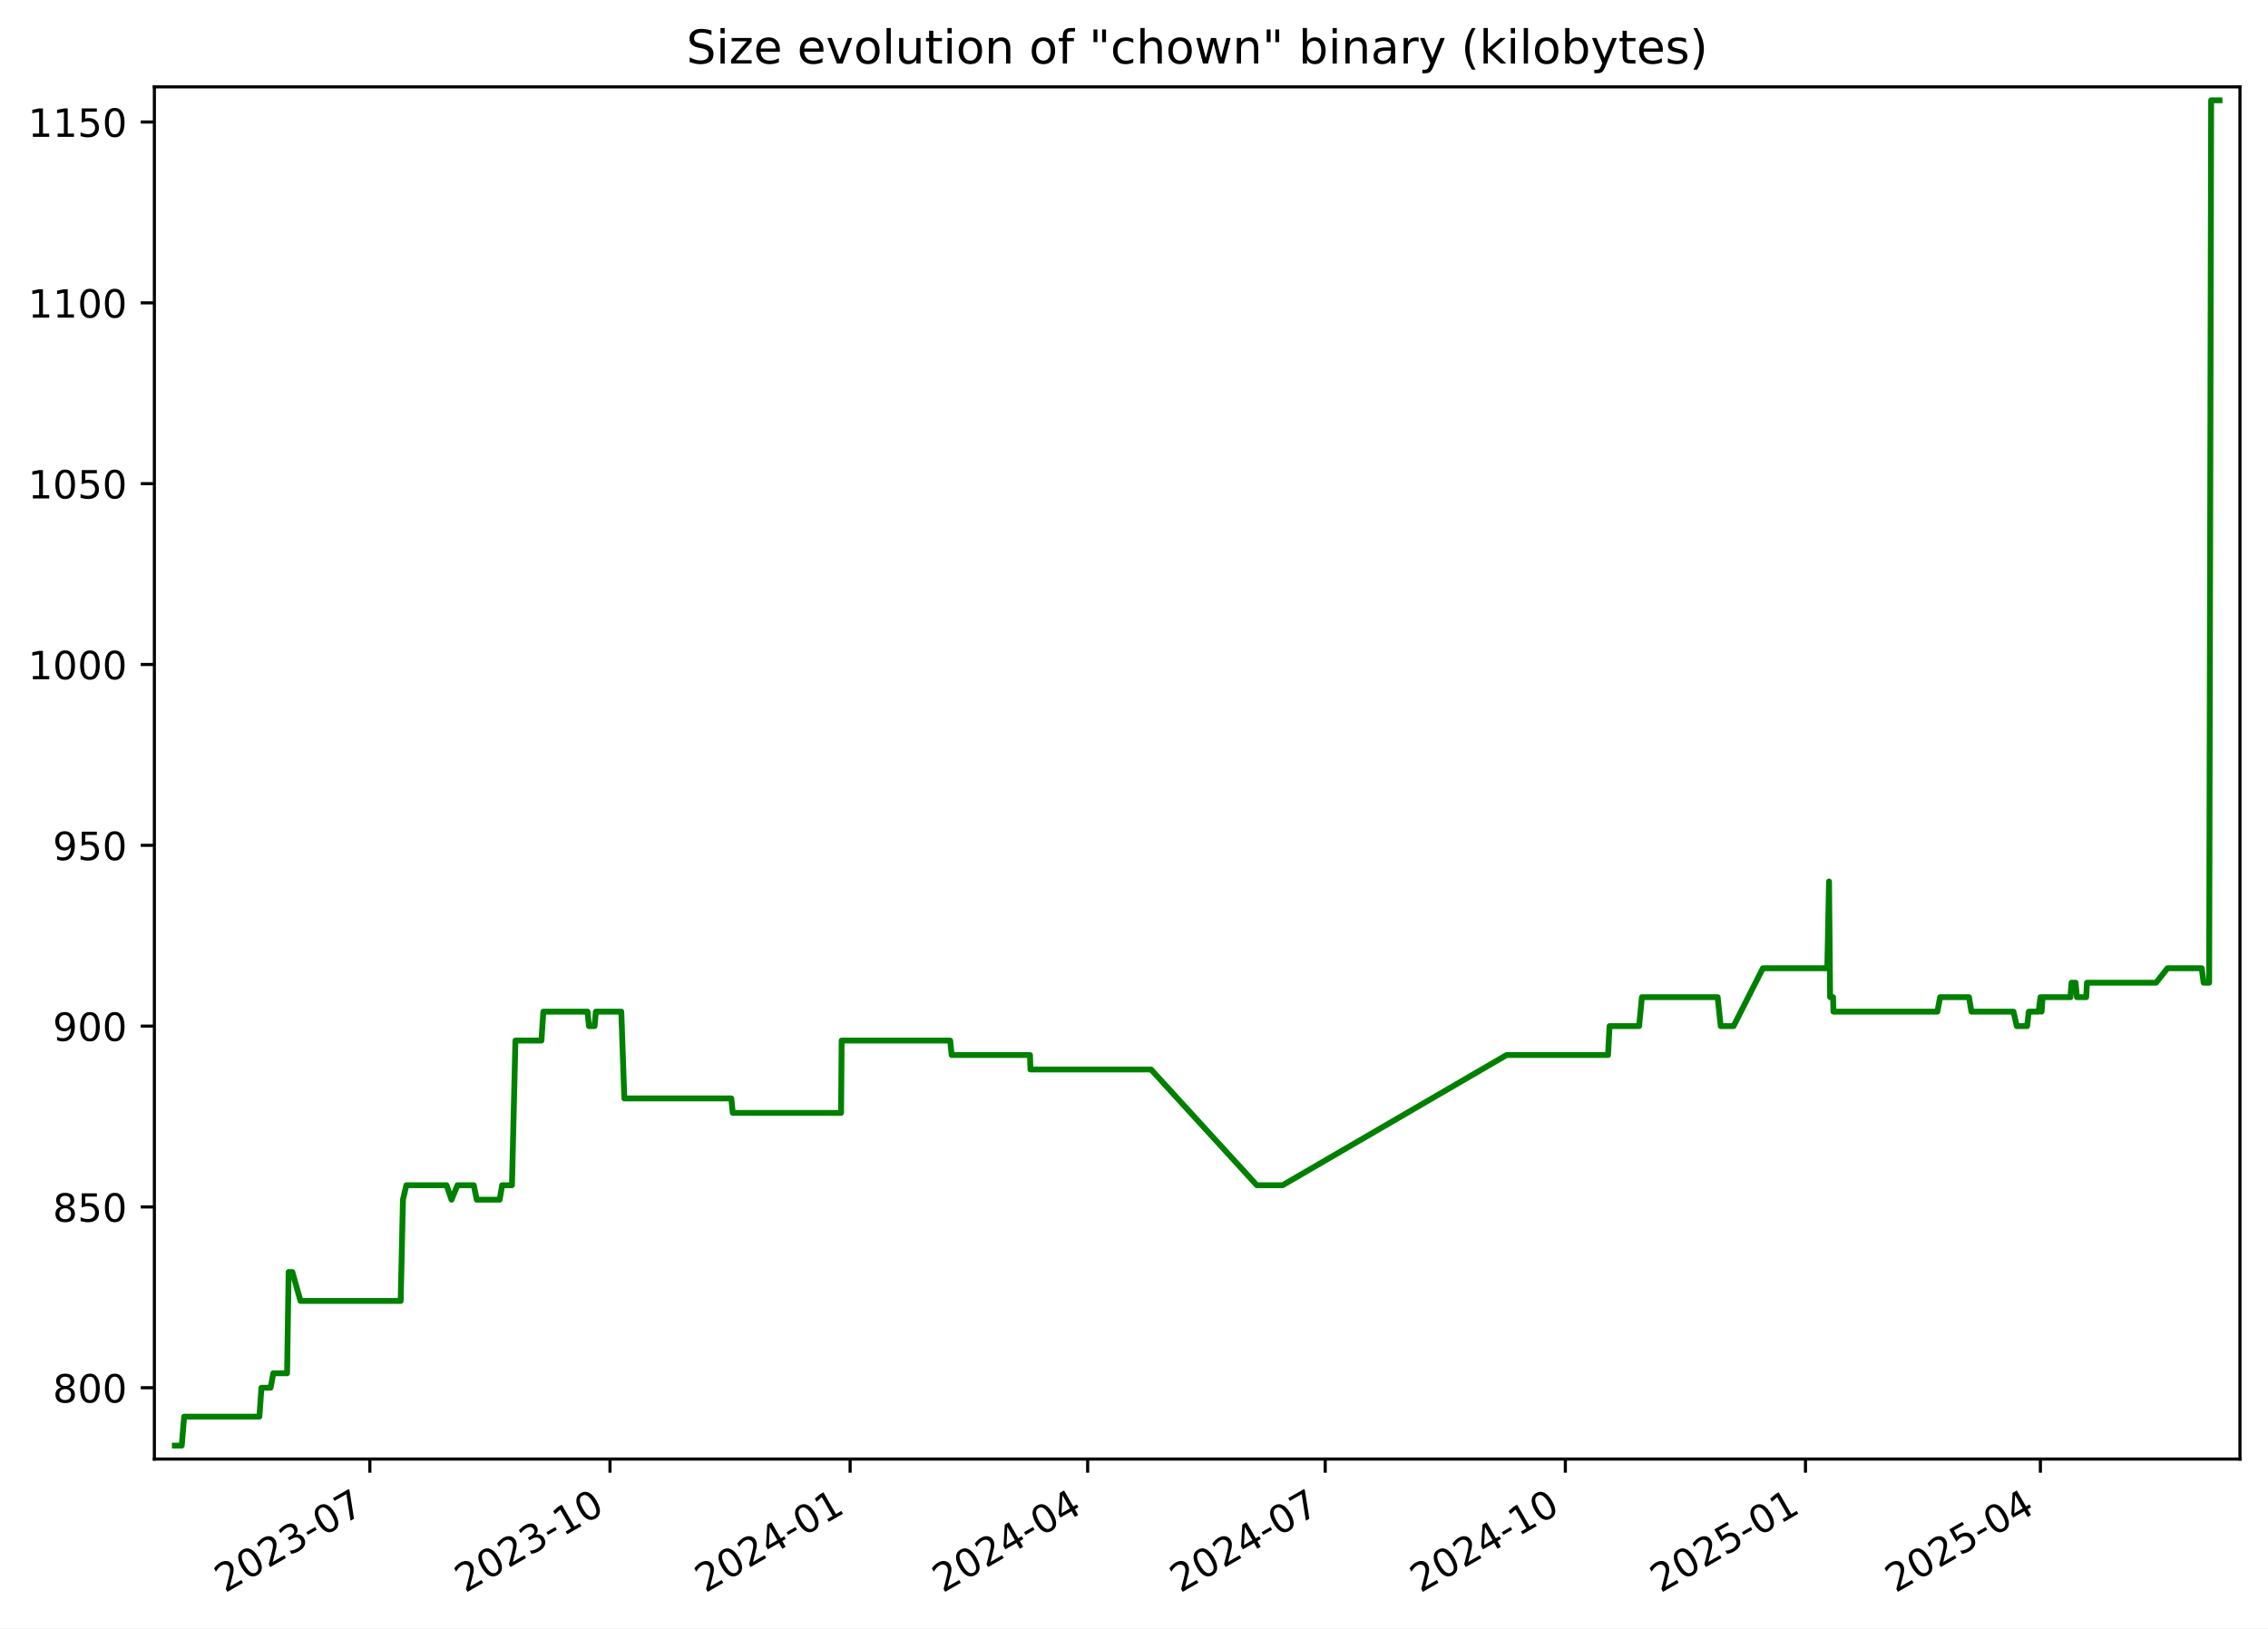
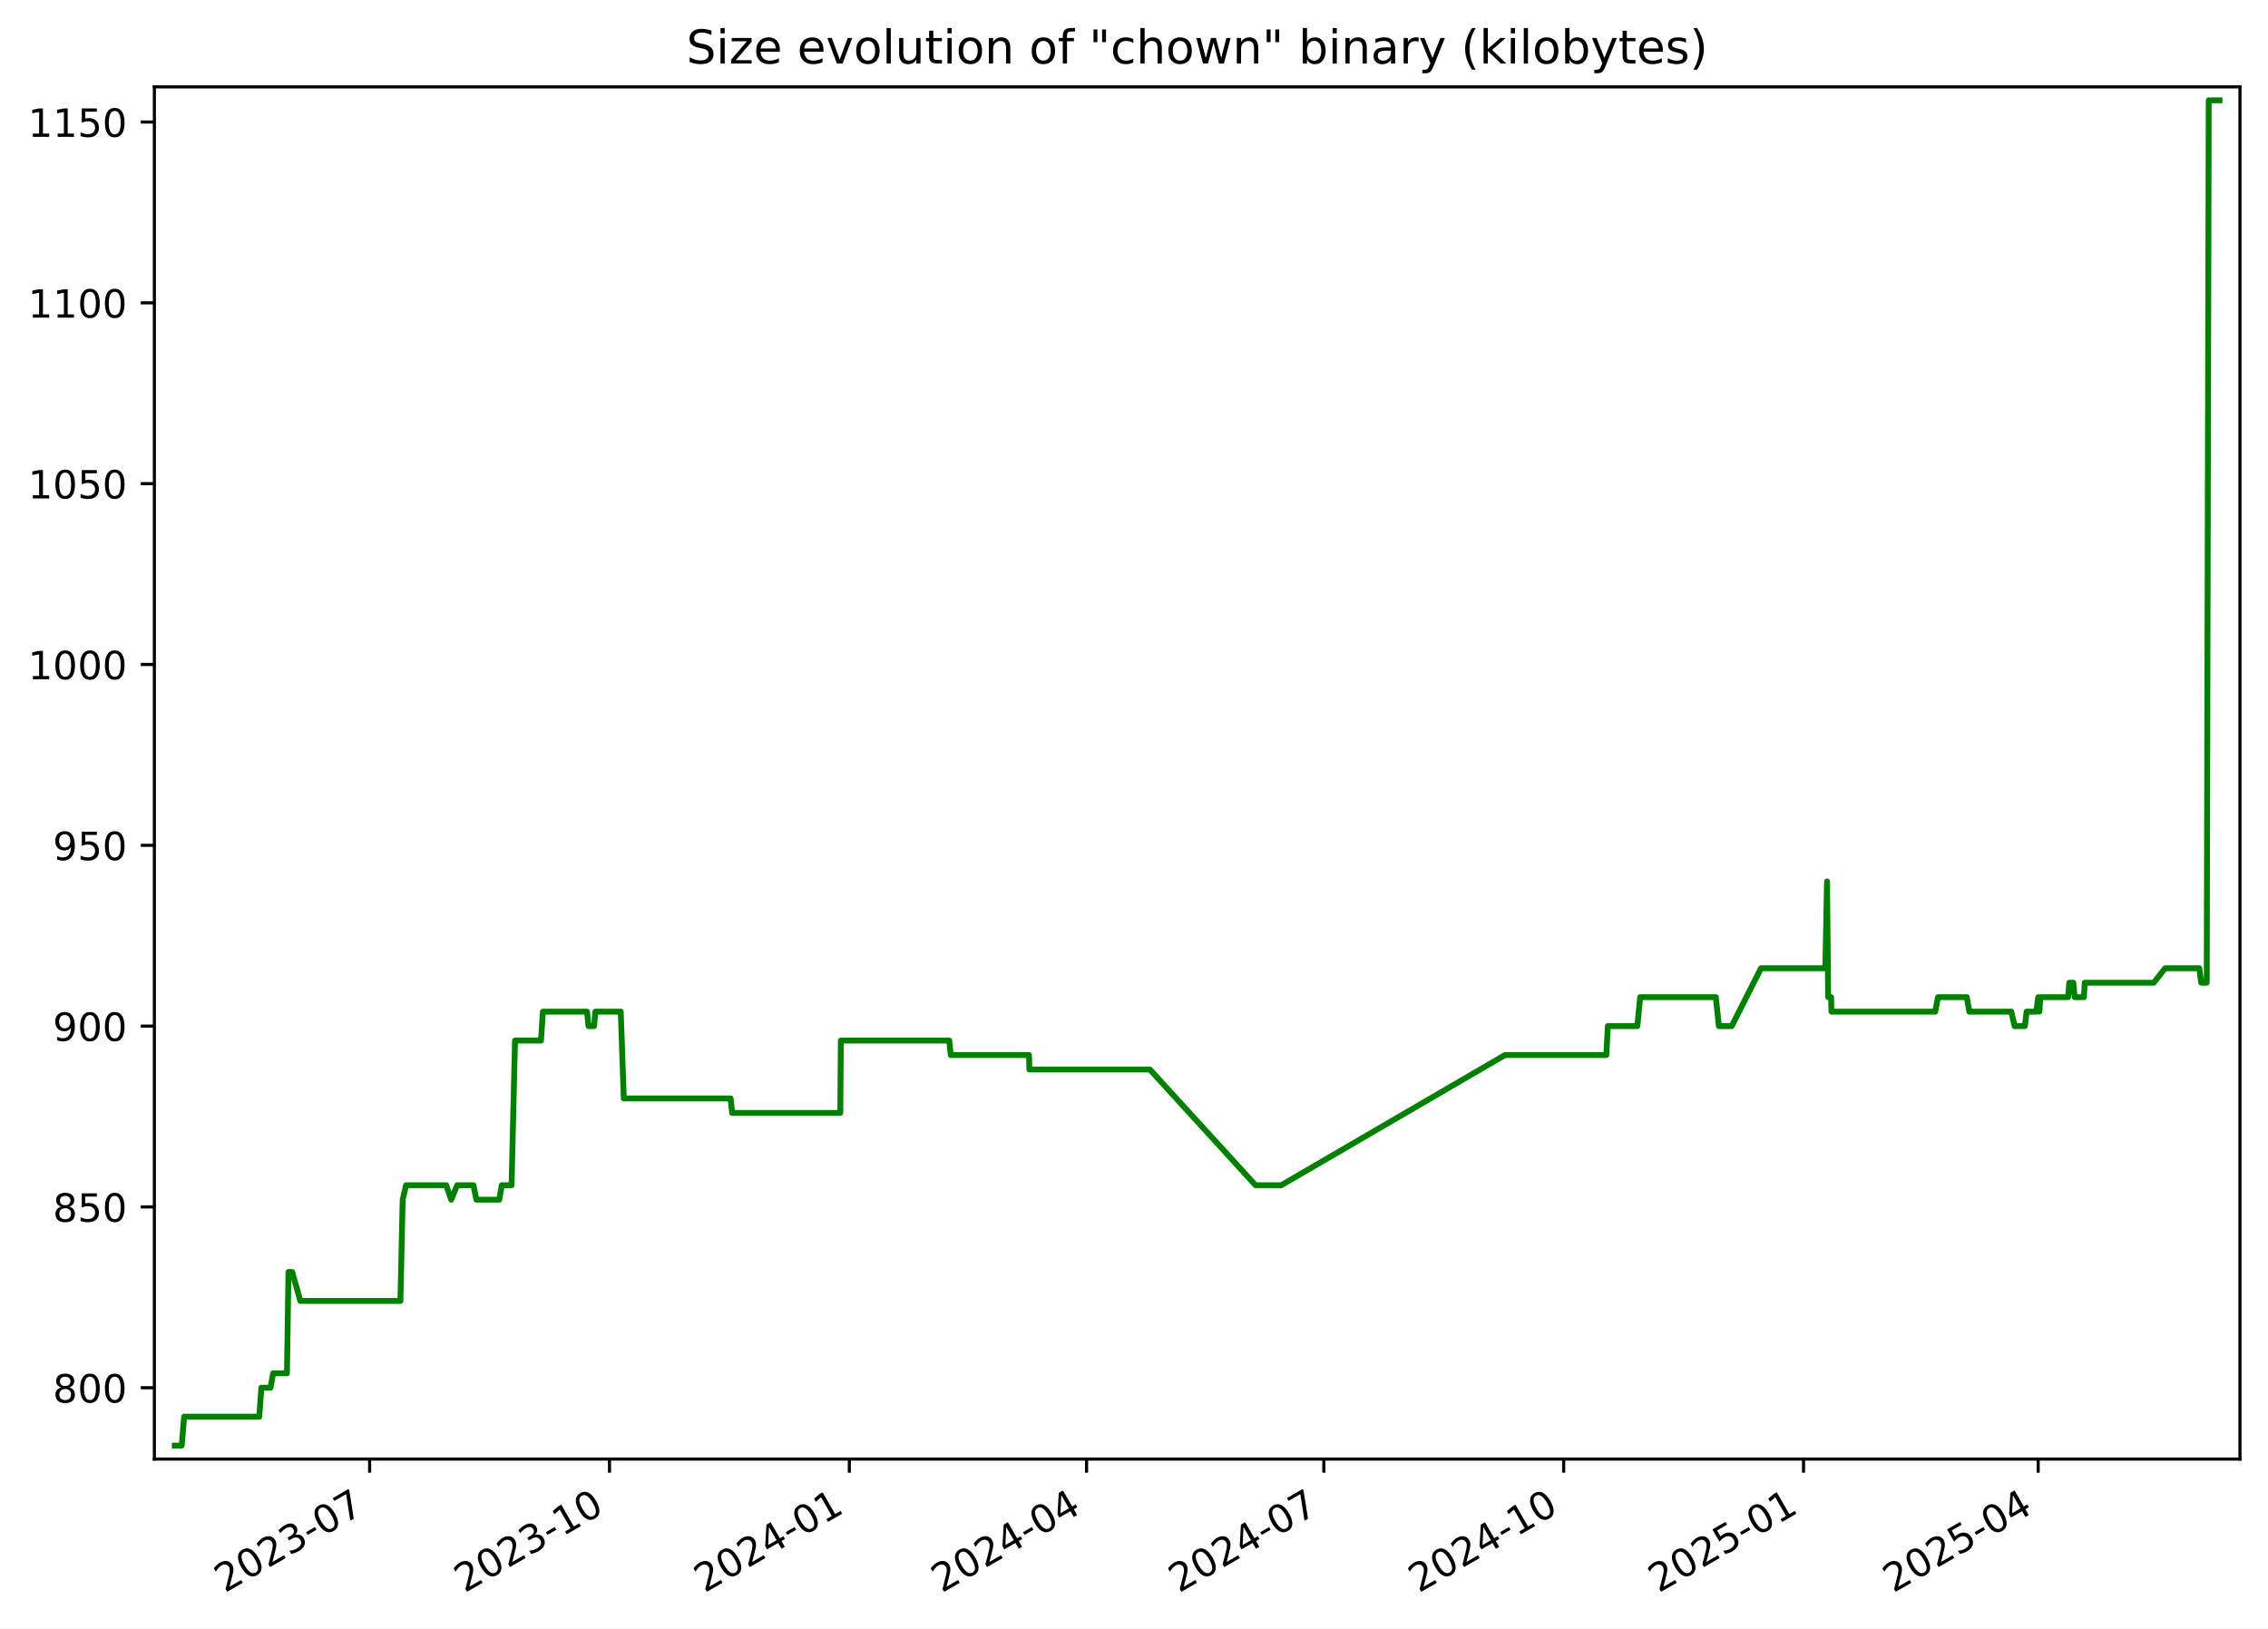
<svg xmlns="http://www.w3.org/2000/svg" xmlns:xlink="http://www.w3.org/1999/xlink" width="582.53pt" height="418.303pt" viewBox="0 0 582.53 418.303" version="1.1">
  <defs>
    <style type="text/css">*{stroke-linejoin: round; stroke-linecap: butt}</style>
  </defs>
  <g id="figure_1">
    <g id="patch_1">
      <path d="M -0 418.303  L 582.53 418.303  L 582.53 0  L -0 0  z " style="fill: #ffffff" />
    </g>
    <g id="axes_1">
      <g id="patch_2">
        <path d="M 39.65 374.83  L 575.33 374.83  L 575.33 22.318  L 39.65 22.318  z " style="fill: #ffffff" />
      </g>
      <g id="matplotlib.axis_1">
        <g id="xtick_1">
          <g id="line2d_1">
            <defs>
-               <path id="maa39599b4e" d="M 0 0  L 0 3.5  " style="stroke: #000000; stroke-width: 0.8" />
+               <path id="m16f9fd0004" d="M 0 0  L 0 3.5  " style="stroke: #000000; stroke-width: 0.8" />
            </defs>
            <g>
-               <use xlink:href="#maa39599b4e" x="94.997" y="374.83" style="stroke: #000000; stroke-width: 0.8" />
+               <use xlink:href="#m16f9fd0004" x="94.937" y="374.83" style="stroke: #000000; stroke-width: 0.8" />
            </g>
          </g>
          <g id="text_1">
-             <g transform="translate(57.77176 409.302) rotate(-30) scale(0.1 -0.1)">
+             <g transform="translate(57.71234 409.302) rotate(-30) scale(0.1 -0.1)">
              <defs>
                <path id="DejaVuSans-32" d="M 1228 531  L 3431 531  L 3431 0  L 469 0  L 469 531  Q 828 903 1448 1529  Q 2069 2156 2228 2338  Q 2531 2678 2651 2914  Q 2772 3150 2772 3378  Q 2772 3750 2511 3984  Q 2250 4219 1831 4219  Q 1534 4219 1204 4116  Q 875 4013 500 3803  L 500 4441  Q 881 4594 1212 4672  Q 1544 4750 1819 4750  Q 2544 4750 2975 4387  Q 3406 4025 3406 3419  Q 3406 3131 3298 2873  Q 3191 2616 2906 2266  Q 2828 2175 2409 1742  Q 1991 1309 1228 531  z " transform="scale(0.015625)" />
                <path id="DejaVuSans-30" d="M 2034 4250  Q 1547 4250 1301 3770  Q 1056 3291 1056 2328  Q 1056 1369 1301 889  Q 1547 409 2034 409  Q 2525 409 2770 889  Q 3016 1369 3016 2328  Q 3016 3291 2770 3770  Q 2525 4250 2034 4250  z M 2034 4750  Q 2819 4750 3233 4129  Q 3647 3509 3647 2328  Q 3647 1150 3233 529  Q 2819 -91 2034 -91  Q 1250 -91 836 529  Q 422 1150 422 2328  Q 422 3509 836 4129  Q 1250 4750 2034 4750  z " transform="scale(0.015625)" />
                <path id="DejaVuSans-33" d="M 2597 2516  Q 3050 2419 3304 2112  Q 3559 1806 3559 1356  Q 3559 666 3084 287  Q 2609 -91 1734 -91  Q 1441 -91 1130 -33  Q 819 25 488 141  L 488 750  Q 750 597 1062 519  Q 1375 441 1716 441  Q 2309 441 2620 675  Q 2931 909 2931 1356  Q 2931 1769 2642 2001  Q 2353 2234 1838 2234  L 1294 2234  L 1294 2753  L 1863 2753  Q 2328 2753 2575 2939  Q 2822 3125 2822 3475  Q 2822 3834 2567 4026  Q 2313 4219 1838 4219  Q 1578 4219 1281 4162  Q 984 4106 628 3988  L 628 4550  Q 988 4650 1302 4700  Q 1616 4750 1894 4750  Q 2613 4750 3031 4423  Q 3450 4097 3450 3541  Q 3450 3153 3228 2886  Q 3006 2619 2597 2516  z " transform="scale(0.015625)" />
                <path id="DejaVuSans-2d" d="M 313 2009  L 1997 2009  L 1997 1497  L 313 1497  L 313 2009  z " transform="scale(0.015625)" />
                <path id="DejaVuSans-37" d="M 525 4666  L 3525 4666  L 3525 4397  L 1831 0  L 1172 0  L 2766 4134  L 525 4134  L 525 4666  z " transform="scale(0.015625)" />
              </defs>
              <use xlink:href="#DejaVuSans-32" />
              <use xlink:href="#DejaVuSans-30" x="63.623" />
              <use xlink:href="#DejaVuSans-32" x="127.246" />
              <use xlink:href="#DejaVuSans-33" x="190.869" />
              <use xlink:href="#DejaVuSans-2d" x="254.492" />
              <use xlink:href="#DejaVuSans-30" x="290.576" />
              <use xlink:href="#DejaVuSans-37" x="354.199" />
            </g>
          </g>
        </g>
        <g id="xtick_2">
          <g id="line2d_2">
            <g>
-               <use xlink:href="#maa39599b4e" x="156.676" y="374.83" style="stroke: #000000; stroke-width: 0.8" />
+               <use xlink:href="#m16f9fd0004" x="156.543" y="374.83" style="stroke: #000000; stroke-width: 0.8" />
            </g>
          </g>
          <g id="text_2">
-             <g transform="translate(119.4512 409.302) rotate(-30) scale(0.1 -0.1)">
+             <g transform="translate(119.3186 409.302) rotate(-30) scale(0.1 -0.1)">
              <defs>
                <path id="DejaVuSans-31" d="M 794 531  L 1825 531  L 1825 4091  L 703 3866  L 703 4441  L 1819 4666  L 2450 4666  L 2450 531  L 3481 531  L 3481 0  L 794 0  L 794 531  z " transform="scale(0.015625)" />
              </defs>
              <use xlink:href="#DejaVuSans-32" />
              <use xlink:href="#DejaVuSans-30" x="63.623" />
              <use xlink:href="#DejaVuSans-32" x="127.246" />
              <use xlink:href="#DejaVuSans-33" x="190.869" />
              <use xlink:href="#DejaVuSans-2d" x="254.492" />
              <use xlink:href="#DejaVuSans-31" x="290.576" />
              <use xlink:href="#DejaVuSans-30" x="354.199" />
            </g>
          </g>
        </g>
        <g id="xtick_3">
          <g id="line2d_3">
            <g>
-               <use xlink:href="#maa39599b4e" x="218.355" y="374.83" style="stroke: #000000; stroke-width: 0.8" />
+               <use xlink:href="#m16f9fd0004" x="218.15" y="374.83" style="stroke: #000000; stroke-width: 0.8" />
            </g>
          </g>
          <g id="text_3">
-             <g transform="translate(181.1306 409.302) rotate(-30) scale(0.1 -0.1)">
+             <g transform="translate(180.9249 409.302) rotate(-30) scale(0.1 -0.1)">
              <defs>
                <path id="DejaVuSans-34" d="M 2419 4116  L 825 1625  L 2419 1625  L 2419 4116  z M 2253 4666  L 3047 4666  L 3047 1625  L 3713 1625  L 3713 1100  L 3047 1100  L 3047 0  L 2419 0  L 2419 1100  L 313 1100  L 313 1709  L 2253 4666  z " transform="scale(0.015625)" />
              </defs>
              <use xlink:href="#DejaVuSans-32" />
              <use xlink:href="#DejaVuSans-30" x="63.623" />
              <use xlink:href="#DejaVuSans-32" x="127.246" />
              <use xlink:href="#DejaVuSans-34" x="190.869" />
              <use xlink:href="#DejaVuSans-2d" x="254.492" />
              <use xlink:href="#DejaVuSans-30" x="290.576" />
              <use xlink:href="#DejaVuSans-31" x="354.199" />
            </g>
          </g>
        </g>
        <g id="xtick_4">
          <g id="line2d_4">
            <g>
-               <use xlink:href="#maa39599b4e" x="279.364" y="374.83" style="stroke: #000000; stroke-width: 0.8" />
+               <use xlink:href="#m16f9fd0004" x="279.086" y="374.83" style="stroke: #000000; stroke-width: 0.8" />
            </g>
          </g>
          <g id="text_4">
-             <g transform="translate(242.1396 409.302) rotate(-30) scale(0.1 -0.1)">
+             <g transform="translate(241.8615 409.302) rotate(-30) scale(0.1 -0.1)">
              <use xlink:href="#DejaVuSans-32" />
              <use xlink:href="#DejaVuSans-30" x="63.623" />
              <use xlink:href="#DejaVuSans-32" x="127.246" />
              <use xlink:href="#DejaVuSans-34" x="190.869" />
              <use xlink:href="#DejaVuSans-2d" x="254.492" />
              <use xlink:href="#DejaVuSans-30" x="290.576" />
              <use xlink:href="#DejaVuSans-34" x="354.199" />
            </g>
          </g>
        </g>
        <g id="xtick_5">
          <g id="line2d_5">
            <g>
-               <use xlink:href="#maa39599b4e" x="340.373" y="374.83" style="stroke: #000000; stroke-width: 0.8" />
+               <use xlink:href="#m16f9fd0004" x="340.023" y="374.83" style="stroke: #000000; stroke-width: 0.8" />
            </g>
          </g>
          <g id="text_5">
-             <g transform="translate(303.1486 409.302) rotate(-30) scale(0.1 -0.1)">
+             <g transform="translate(302.7982 409.302) rotate(-30) scale(0.1 -0.1)">
              <use xlink:href="#DejaVuSans-32" />
              <use xlink:href="#DejaVuSans-30" x="63.623" />
              <use xlink:href="#DejaVuSans-32" x="127.246" />
              <use xlink:href="#DejaVuSans-34" x="190.869" />
              <use xlink:href="#DejaVuSans-2d" x="254.492" />
              <use xlink:href="#DejaVuSans-30" x="290.576" />
              <use xlink:href="#DejaVuSans-37" x="354.199" />
            </g>
          </g>
        </g>
        <g id="xtick_6">
          <g id="line2d_6">
            <g>
-               <use xlink:href="#maa39599b4e" x="402.053" y="374.83" style="stroke: #000000; stroke-width: 0.8" />
+               <use xlink:href="#m16f9fd0004" x="401.629" y="374.83" style="stroke: #000000; stroke-width: 0.8" />
            </g>
          </g>
          <g id="text_6">
-             <g transform="translate(364.8281 409.302) rotate(-30) scale(0.1 -0.1)">
+             <g transform="translate(364.4044 409.302) rotate(-30) scale(0.1 -0.1)">
              <use xlink:href="#DejaVuSans-32" />
              <use xlink:href="#DejaVuSans-30" x="63.623" />
              <use xlink:href="#DejaVuSans-32" x="127.246" />
              <use xlink:href="#DejaVuSans-34" x="190.869" />
              <use xlink:href="#DejaVuSans-2d" x="254.492" />
              <use xlink:href="#DejaVuSans-31" x="290.576" />
              <use xlink:href="#DejaVuSans-30" x="354.199" />
            </g>
          </g>
        </g>
        <g id="xtick_7">
          <g id="line2d_7">
            <g>
-               <use xlink:href="#maa39599b4e" x="463.732" y="374.83" style="stroke: #000000; stroke-width: 0.8" />
+               <use xlink:href="#m16f9fd0004" x="463.236" y="374.83" style="stroke: #000000; stroke-width: 0.8" />
            </g>
          </g>
          <g id="text_7">
-             <g transform="translate(426.5075 409.302) rotate(-30) scale(0.1 -0.1)">
+             <g transform="translate(426.0107 409.302) rotate(-30) scale(0.1 -0.1)">
              <defs>
                <path id="DejaVuSans-35" d="M 691 4666  L 3169 4666  L 3169 4134  L 1269 4134  L 1269 2991  Q 1406 3038 1543 3061  Q 1681 3084 1819 3084  Q 2600 3084 3056 2656  Q 3513 2228 3513 1497  Q 3513 744 3044 326  Q 2575 -91 1722 -91  Q 1428 -91 1123 -41  Q 819 9 494 109  L 494 744  Q 775 591 1075 516  Q 1375 441 1709 441  Q 2250 441 2565 725  Q 2881 1009 2881 1497  Q 2881 1984 2565 2268  Q 2250 2553 1709 2553  Q 1456 2553 1204 2497  Q 953 2441 691 2322  L 691 4666  z " transform="scale(0.015625)" />
              </defs>
              <use xlink:href="#DejaVuSans-32" />
              <use xlink:href="#DejaVuSans-30" x="63.623" />
              <use xlink:href="#DejaVuSans-32" x="127.246" />
              <use xlink:href="#DejaVuSans-35" x="190.869" />
              <use xlink:href="#DejaVuSans-2d" x="254.492" />
              <use xlink:href="#DejaVuSans-30" x="290.576" />
              <use xlink:href="#DejaVuSans-31" x="354.199" />
            </g>
          </g>
        </g>
        <g id="xtick_8">
          <g id="line2d_8">
            <g>
-               <use xlink:href="#maa39599b4e" x="524.071" y="374.83" style="stroke: #000000; stroke-width: 0.8" />
+               <use xlink:href="#m16f9fd0004" x="523.503" y="374.83" style="stroke: #000000; stroke-width: 0.8" />
            </g>
          </g>
          <g id="text_8">
-             <g transform="translate(486.8461 409.302) rotate(-30) scale(0.1 -0.1)">
+             <g transform="translate(486.2777 409.302) rotate(-30) scale(0.1 -0.1)">
              <use xlink:href="#DejaVuSans-32" />
              <use xlink:href="#DejaVuSans-30" x="63.623" />
              <use xlink:href="#DejaVuSans-32" x="127.246" />
              <use xlink:href="#DejaVuSans-35" x="190.869" />
              <use xlink:href="#DejaVuSans-2d" x="254.492" />
              <use xlink:href="#DejaVuSans-30" x="290.576" />
              <use xlink:href="#DejaVuSans-34" x="354.199" />
            </g>
          </g>
        </g>
      </g>
      <g id="matplotlib.axis_2">
        <g id="ytick_1">
          <g id="line2d_9">
            <defs>
-               <path id="m49a15afe2e" d="M 0 0  L -3.5 0  " style="stroke: #000000; stroke-width: 0.8" />
+               <path id="me72deec727" d="M 0 0  L -3.5 0  " style="stroke: #000000; stroke-width: 0.8" />
            </defs>
            <g>
-               <use xlink:href="#m49a15afe2e" x="39.65" y="356.51" style="stroke: #000000; stroke-width: 0.8" />
+               <use xlink:href="#me72deec727" x="39.65" y="356.51" style="stroke: #000000; stroke-width: 0.8" />
            </g>
          </g>
          <g id="text_9">
            <g transform="translate(13.5625 360.3088) scale(0.1 -0.1)">
              <defs>
                <path id="DejaVuSans-38" d="M 2034 2216  Q 1584 2216 1326 1975  Q 1069 1734 1069 1313  Q 1069 891 1326 650  Q 1584 409 2034 409  Q 2484 409 2743 651  Q 3003 894 3003 1313  Q 3003 1734 2745 1975  Q 2488 2216 2034 2216  z M 1403 2484  Q 997 2584 770 2862  Q 544 3141 544 3541  Q 544 4100 942 4425  Q 1341 4750 2034 4750  Q 2731 4750 3128 4425  Q 3525 4100 3525 3541  Q 3525 3141 3298 2862  Q 3072 2584 2669 2484  Q 3125 2378 3379 2068  Q 3634 1759 3634 1313  Q 3634 634 3220 271  Q 2806 -91 2034 -91  Q 1263 -91 848 271  Q 434 634 434 1313  Q 434 1759 690 2068  Q 947 2378 1403 2484  z M 1172 3481  Q 1172 3119 1398 2916  Q 1625 2713 2034 2713  Q 2441 2713 2670 2916  Q 2900 3119 2900 3481  Q 2900 3844 2670 4047  Q 2441 4250 2034 4250  Q 1625 4250 1398 4047  Q 1172 3844 1172 3481  z " transform="scale(0.015625)" />
              </defs>
              <use xlink:href="#DejaVuSans-38" />
              <use xlink:href="#DejaVuSans-30" x="63.623" />
              <use xlink:href="#DejaVuSans-30" x="127.246" />
            </g>
          </g>
        </g>
        <g id="ytick_2">
          <g id="line2d_10">
            <g>
-               <use xlink:href="#m49a15afe2e" x="39.65" y="310.058" style="stroke: #000000; stroke-width: 0.8" />
+               <use xlink:href="#me72deec727" x="39.65" y="310.058" style="stroke: #000000; stroke-width: 0.8" />
            </g>
          </g>
          <g id="text_10">
            <g transform="translate(13.5625 313.8572) scale(0.1 -0.1)">
              <use xlink:href="#DejaVuSans-38" />
              <use xlink:href="#DejaVuSans-35" x="63.623" />
              <use xlink:href="#DejaVuSans-30" x="127.246" />
            </g>
          </g>
        </g>
        <g id="ytick_3">
          <g id="line2d_11">
            <g>
-               <use xlink:href="#m49a15afe2e" x="39.65" y="263.606" style="stroke: #000000; stroke-width: 0.8" />
+               <use xlink:href="#me72deec727" x="39.65" y="263.606" style="stroke: #000000; stroke-width: 0.8" />
            </g>
          </g>
          <g id="text_11">
            <g transform="translate(13.5625 267.4056) scale(0.1 -0.1)">
              <defs>
                <path id="DejaVuSans-39" d="M 703 97  L 703 672  Q 941 559 1184 500  Q 1428 441 1663 441  Q 2288 441 2617 861  Q 2947 1281 2994 2138  Q 2813 1869 2534 1725  Q 2256 1581 1919 1581  Q 1219 1581 811 2004  Q 403 2428 403 3163  Q 403 3881 828 4315  Q 1253 4750 1959 4750  Q 2769 4750 3195 4129  Q 3622 3509 3622 2328  Q 3622 1225 3098 567  Q 2575 -91 1691 -91  Q 1453 -91 1209 -44  Q 966 3 703 97  z M 1959 2075  Q 2384 2075 2632 2365  Q 2881 2656 2881 3163  Q 2881 3666 2632 3958  Q 2384 4250 1959 4250  Q 1534 4250 1286 3958  Q 1038 3666 1038 3163  Q 1038 2656 1286 2365  Q 1534 2075 1959 2075  z " transform="scale(0.015625)" />
              </defs>
              <use xlink:href="#DejaVuSans-39" />
              <use xlink:href="#DejaVuSans-30" x="63.623" />
              <use xlink:href="#DejaVuSans-30" x="127.246" />
            </g>
          </g>
        </g>
        <g id="ytick_4">
          <g id="line2d_12">
            <g>
-               <use xlink:href="#m49a15afe2e" x="39.65" y="217.155" style="stroke: #000000; stroke-width: 0.8" />
+               <use xlink:href="#me72deec727" x="39.65" y="217.155" style="stroke: #000000; stroke-width: 0.8" />
            </g>
          </g>
          <g id="text_12">
            <g transform="translate(13.5625 220.954) scale(0.1 -0.1)">
              <use xlink:href="#DejaVuSans-39" />
              <use xlink:href="#DejaVuSans-35" x="63.623" />
              <use xlink:href="#DejaVuSans-30" x="127.246" />
            </g>
          </g>
        </g>
        <g id="ytick_5">
          <g id="line2d_13">
            <g>
-               <use xlink:href="#m49a15afe2e" x="39.65" y="170.703" style="stroke: #000000; stroke-width: 0.8" />
+               <use xlink:href="#me72deec727" x="39.65" y="170.703" style="stroke: #000000; stroke-width: 0.8" />
            </g>
          </g>
          <g id="text_13">
            <g transform="translate(7.2 174.5024) scale(0.1 -0.1)">
              <use xlink:href="#DejaVuSans-31" />
              <use xlink:href="#DejaVuSans-30" x="63.623" />
              <use xlink:href="#DejaVuSans-30" x="127.246" />
              <use xlink:href="#DejaVuSans-30" x="190.869" />
            </g>
          </g>
        </g>
        <g id="ytick_6">
          <g id="line2d_14">
            <g>
-               <use xlink:href="#m49a15afe2e" x="39.65" y="124.252" style="stroke: #000000; stroke-width: 0.8" />
+               <use xlink:href="#me72deec727" x="39.65" y="124.252" style="stroke: #000000; stroke-width: 0.8" />
            </g>
          </g>
          <g id="text_14">
            <g transform="translate(7.2 128.0508) scale(0.1 -0.1)">
              <use xlink:href="#DejaVuSans-31" />
              <use xlink:href="#DejaVuSans-30" x="63.623" />
              <use xlink:href="#DejaVuSans-35" x="127.246" />
              <use xlink:href="#DejaVuSans-30" x="190.869" />
            </g>
          </g>
        </g>
        <g id="ytick_7">
          <g id="line2d_15">
            <g>
-               <use xlink:href="#m49a15afe2e" x="39.65" y="77.8" style="stroke: #000000; stroke-width: 0.8" />
+               <use xlink:href="#me72deec727" x="39.65" y="77.8" style="stroke: #000000; stroke-width: 0.8" />
            </g>
          </g>
          <g id="text_15">
            <g transform="translate(7.2 81.59915) scale(0.1 -0.1)">
              <use xlink:href="#DejaVuSans-31" />
              <use xlink:href="#DejaVuSans-31" x="63.623" />
              <use xlink:href="#DejaVuSans-30" x="127.246" />
              <use xlink:href="#DejaVuSans-30" x="190.869" />
            </g>
          </g>
        </g>
        <g id="ytick_8">
          <g id="line2d_16">
            <g>
-               <use xlink:href="#m49a15afe2e" x="39.65" y="31.348" style="stroke: #000000; stroke-width: 0.8" />
+               <use xlink:href="#me72deec727" x="39.65" y="31.348" style="stroke: #000000; stroke-width: 0.8" />
            </g>
          </g>
          <g id="text_16">
            <g transform="translate(7.2 35.14754) scale(0.1 -0.1)">
              <use xlink:href="#DejaVuSans-31" />
              <use xlink:href="#DejaVuSans-31" x="63.623" />
              <use xlink:href="#DejaVuSans-35" x="127.246" />
              <use xlink:href="#DejaVuSans-30" x="190.869" />
            </g>
          </g>
        </g>
      </g>
      <g id="line2d_17">
-         <path d="M 44.902 371.374  L 46.677 371.374  L 47.297 363.942  L 66.626 363.942  L 67.152 356.51  L 69.5 356.51  L 70.198 352.793  L 73.739 352.793  L 74.132 326.781  L 75.09 326.781  L 77.179 334.213  L 102.914 334.213  L 103.498 308.2  L 104.37 304.484  L 114.693 304.484  L 115.978 308.2  L 117.498 304.484  L 121.692 304.484  L 122.45 308.2  L 128.343 308.2  L 128.972 304.484  L 131.5 304.484  L 132.383 267.323  L 139.064 267.323  L 139.556 259.89  L 150.906 259.89  L 151.271 263.606  L 152.713 263.606  L 153.044 259.89  L 159.579 259.89  L 160.357 282.187  L 187.83 282.187  L 188.214 285.903  L 216.029 285.903  L 216.174 267.323  L 244.057 267.323  L 244.433 271.039  L 264.55 271.039  L 264.669 274.755  L 295.643 274.755  L 322.816 304.484  L 329.427 304.484  L 386.958 271.039  L 413.019 271.039  L 413.409 263.606  L 420.998 263.606  L 421.723 256.174  L 441.174 256.174  L 441.961 263.606  L 445.262 263.606  L 452.792 248.742  L 469.334 248.742  L 469.781 226.445  L 470.062 256.174  L 470.818 256.174  L 470.913 259.89  L 497.608 259.89  L 498.312 256.174  L 505.726 256.174  L 506.357 259.89  L 517.154 259.89  L 518.002 263.606  L 520.661 263.606  L 521.091 259.89  L 523.599 259.89  L 524.082 256.174  L 524.38 259.89  L 524.639 256.174  L 531.78 256.174  L 532.069 252.458  L 533.106 252.458  L 533.447 256.174  L 535.831 256.174  L 536.036 252.458  L 553.786 252.458  L 556.716 248.742  L 565.506 248.742  L 565.992 252.458  L 567.415 252.458  L 567.924 25.774  L 570.078 25.774  L 570.078 25.774  " clip-path="url(#pad9f97075b)" style="fill: none; stroke: #008000; stroke-width: 1.5; stroke-linecap: square" />
+         <path d="M 44.902 371.374  L 46.674 371.374  L 47.294 363.942  L 66.6 363.942  L 67.126 356.51  L 69.471 356.51  L 70.168 352.793  L 73.705 352.793  L 74.097 326.781  L 75.054 326.781  L 77.141 334.213  L 102.845 334.213  L 103.428 308.2  L 104.299 304.484  L 114.611 304.484  L 115.894 308.2  L 117.412 304.484  L 121.601 304.484  L 122.358 308.2  L 128.244 308.2  L 128.872 304.484  L 131.398 304.484  L 132.279 267.323  L 138.952 267.323  L 139.444 259.89  L 150.78 259.89  L 151.145 263.606  L 152.585 263.606  L 152.916 259.89  L 159.443 259.89  L 160.22 282.187  L 187.66 282.187  L 188.044 285.903  L 215.826 285.903  L 215.97 267.323  L 243.82 267.323  L 244.196 271.039  L 264.289 271.039  L 264.408 274.755  L 295.346 274.755  L 322.486 304.484  L 329.09 304.484  L 386.552 271.039  L 412.582 271.039  L 412.972 263.606  L 420.552 263.606  L 421.276 256.174  L 440.704 256.174  L 441.49 263.606  L 444.787 263.606  L 452.308 248.742  L 468.831 248.742  L 469.277 226.445  L 469.558 256.174  L 470.312 256.174  L 470.408 259.89  L 497.071 259.89  L 497.774 256.174  L 505.18 256.174  L 505.81 259.89  L 516.594 259.89  L 517.44 263.606  L 520.096 263.606  L 520.526 259.89  L 523.031 259.89  L 523.514 256.174  L 523.811 259.89  L 524.07 256.174  L 531.202 256.174  L 531.491 252.458  L 532.527 252.458  L 532.867 256.174  L 535.249 256.174  L 535.453 252.458  L 553.183 252.458  L 556.109 248.742  L 564.889 248.742  L 565.373 252.458  L 566.795 252.458  L 567.303 25.774  L 570.078 25.774  L 570.078 25.774  " clip-path="url(#p79e75ef2d1)" style="fill: none; stroke: #008000; stroke-width: 1.5; stroke-linecap: square" />
      </g>
      <g id="patch_3">
        <path d="M 39.65 374.83  L 39.65 22.318  " style="fill: none; stroke: #000000; stroke-width: 0.8; stroke-linejoin: miter; stroke-linecap: square" />
      </g>
      <g id="patch_4">
        <path d="M 575.33 374.83  L 575.33 22.318  " style="fill: none; stroke: #000000; stroke-width: 0.8; stroke-linejoin: miter; stroke-linecap: square" />
      </g>
      <g id="patch_5">
        <path d="M 39.65 374.83  L 575.33 374.83  " style="fill: none; stroke: #000000; stroke-width: 0.8; stroke-linejoin: miter; stroke-linecap: square" />
      </g>
      <g id="patch_6">
        <path d="M 39.65 22.318  L 575.33 22.318  " style="fill: none; stroke: #000000; stroke-width: 0.8; stroke-linejoin: miter; stroke-linecap: square" />
      </g>
      <g id="text_17">
        <g transform="translate(176.3122 16.31812) scale(0.12 -0.12)">
          <defs>
            <path id="DejaVuSans-53" d="M 3425 4513  L 3425 3897  Q 3066 4069 2747 4153  Q 2428 4238 2131 4238  Q 1616 4238 1336 4038  Q 1056 3838 1056 3469  Q 1056 3159 1242 3001  Q 1428 2844 1947 2747  L 2328 2669  Q 3034 2534 3370 2195  Q 3706 1856 3706 1288  Q 3706 609 3251 259  Q 2797 -91 1919 -91  Q 1588 -91 1214 -16  Q 841 59 441 206  L 441 856  Q 825 641 1194 531  Q 1563 422 1919 422  Q 2459 422 2753 634  Q 3047 847 3047 1241  Q 3047 1584 2836 1778  Q 2625 1972 2144 2069  L 1759 2144  Q 1053 2284 737 2584  Q 422 2884 422 3419  Q 422 4038 858 4394  Q 1294 4750 2059 4750  Q 2388 4750 2728 4690  Q 3069 4631 3425 4513  z " transform="scale(0.015625)" />
            <path id="DejaVuSans-69" d="M 603 3500  L 1178 3500  L 1178 0  L 603 0  L 603 3500  z M 603 4863  L 1178 4863  L 1178 4134  L 603 4134  L 603 4863  z " transform="scale(0.015625)" />
            <path id="DejaVuSans-7a" d="M 353 3500  L 3084 3500  L 3084 2975  L 922 459  L 3084 459  L 3084 0  L 275 0  L 275 525  L 2438 3041  L 353 3041  L 353 3500  z " transform="scale(0.015625)" />
            <path id="DejaVuSans-65" d="M 3597 1894  L 3597 1613  L 953 1613  Q 991 1019 1311 708  Q 1631 397 2203 397  Q 2534 397 2845 478  Q 3156 559 3463 722  L 3463 178  Q 3153 47 2828 -22  Q 2503 -91 2169 -91  Q 1331 -91 842 396  Q 353 884 353 1716  Q 353 2575 817 3079  Q 1281 3584 2069 3584  Q 2775 3584 3186 3129  Q 3597 2675 3597 1894  z M 3022 2063  Q 3016 2534 2758 2815  Q 2500 3097 2075 3097  Q 1594 3097 1305 2825  Q 1016 2553 972 2059  L 3022 2063  z " transform="scale(0.015625)" />
            <path id="DejaVuSans-20" transform="scale(0.015625)" />
            <path id="DejaVuSans-76" d="M 191 3500  L 800 3500  L 1894 563  L 2988 3500  L 3597 3500  L 2284 0  L 1503 0  L 191 3500  z " transform="scale(0.015625)" />
            <path id="DejaVuSans-6f" d="M 1959 3097  Q 1497 3097 1228 2736  Q 959 2375 959 1747  Q 959 1119 1226 758  Q 1494 397 1959 397  Q 2419 397 2687 759  Q 2956 1122 2956 1747  Q 2956 2369 2687 2733  Q 2419 3097 1959 3097  z M 1959 3584  Q 2709 3584 3137 3096  Q 3566 2609 3566 1747  Q 3566 888 3137 398  Q 2709 -91 1959 -91  Q 1206 -91 779 398  Q 353 888 353 1747  Q 353 2609 779 3096  Q 1206 3584 1959 3584  z " transform="scale(0.015625)" />
            <path id="DejaVuSans-6c" d="M 603 4863  L 1178 4863  L 1178 0  L 603 0  L 603 4863  z " transform="scale(0.015625)" />
            <path id="DejaVuSans-75" d="M 544 1381  L 544 3500  L 1119 3500  L 1119 1403  Q 1119 906 1312 657  Q 1506 409 1894 409  Q 2359 409 2629 706  Q 2900 1003 2900 1516  L 2900 3500  L 3475 3500  L 3475 0  L 2900 0  L 2900 538  Q 2691 219 2414 64  Q 2138 -91 1772 -91  Q 1169 -91 856 284  Q 544 659 544 1381  z M 1991 3584  L 1991 3584  z " transform="scale(0.015625)" />
            <path id="DejaVuSans-74" d="M 1172 4494  L 1172 3500  L 2356 3500  L 2356 3053  L 1172 3053  L 1172 1153  Q 1172 725 1289 603  Q 1406 481 1766 481  L 2356 481  L 2356 0  L 1766 0  Q 1100 0 847 248  Q 594 497 594 1153  L 594 3053  L 172 3053  L 172 3500  L 594 3500  L 594 4494  L 1172 4494  z " transform="scale(0.015625)" />
            <path id="DejaVuSans-6e" d="M 3513 2113  L 3513 0  L 2938 0  L 2938 2094  Q 2938 2591 2744 2837  Q 2550 3084 2163 3084  Q 1697 3084 1428 2787  Q 1159 2491 1159 1978  L 1159 0  L 581 0  L 581 3500  L 1159 3500  L 1159 2956  Q 1366 3272 1645 3428  Q 1925 3584 2291 3584  Q 2894 3584 3203 3211  Q 3513 2838 3513 2113  z " transform="scale(0.015625)" />
            <path id="DejaVuSans-66" d="M 2375 4863  L 2375 4384  L 1825 4384  Q 1516 4384 1395 4259  Q 1275 4134 1275 3809  L 1275 3500  L 2222 3500  L 2222 3053  L 1275 3053  L 1275 0  L 697 0  L 697 3053  L 147 3053  L 147 3500  L 697 3500  L 697 3744  Q 697 4328 969 4595  Q 1241 4863 1831 4863  L 2375 4863  z " transform="scale(0.015625)" />
            <path id="DejaVuSans-22" d="M 1147 4666  L 1147 2931  L 616 2931  L 616 4666  L 1147 4666  z M 2328 4666  L 2328 2931  L 1797 2931  L 1797 4666  L 2328 4666  z " transform="scale(0.015625)" />
            <path id="DejaVuSans-63" d="M 3122 3366  L 3122 2828  Q 2878 2963 2633 3030  Q 2388 3097 2138 3097  Q 1578 3097 1268 2742  Q 959 2388 959 1747  Q 959 1106 1268 751  Q 1578 397 2138 397  Q 2388 397 2633 464  Q 2878 531 3122 666  L 3122 134  Q 2881 22 2623 -34  Q 2366 -91 2075 -91  Q 1284 -91 818 406  Q 353 903 353 1747  Q 353 2603 823 3093  Q 1294 3584 2113 3584  Q 2378 3584 2631 3529  Q 2884 3475 3122 3366  z " transform="scale(0.015625)" />
            <path id="DejaVuSans-68" d="M 3513 2113  L 3513 0  L 2938 0  L 2938 2094  Q 2938 2591 2744 2837  Q 2550 3084 2163 3084  Q 1697 3084 1428 2787  Q 1159 2491 1159 1978  L 1159 0  L 581 0  L 581 4863  L 1159 4863  L 1159 2956  Q 1366 3272 1645 3428  Q 1925 3584 2291 3584  Q 2894 3584 3203 3211  Q 3513 2838 3513 2113  z " transform="scale(0.015625)" />
            <path id="DejaVuSans-77" d="M 269 3500  L 844 3500  L 1563 769  L 2278 3500  L 2956 3500  L 3675 769  L 4391 3500  L 4966 3500  L 4050 0  L 3372 0  L 2619 2869  L 1863 0  L 1184 0  L 269 3500  z " transform="scale(0.015625)" />
            <path id="DejaVuSans-62" d="M 3116 1747  Q 3116 2381 2855 2742  Q 2594 3103 2138 3103  Q 1681 3103 1420 2742  Q 1159 2381 1159 1747  Q 1159 1113 1420 752  Q 1681 391 2138 391  Q 2594 391 2855 752  Q 3116 1113 3116 1747  z M 1159 2969  Q 1341 3281 1617 3432  Q 1894 3584 2278 3584  Q 2916 3584 3314 3078  Q 3713 2572 3713 1747  Q 3713 922 3314 415  Q 2916 -91 2278 -91  Q 1894 -91 1617 61  Q 1341 213 1159 525  L 1159 0  L 581 0  L 581 4863  L 1159 4863  L 1159 2969  z " transform="scale(0.015625)" />
            <path id="DejaVuSans-61" d="M 2194 1759  Q 1497 1759 1228 1600  Q 959 1441 959 1056  Q 959 750 1161 570  Q 1363 391 1709 391  Q 2188 391 2477 730  Q 2766 1069 2766 1631  L 2766 1759  L 2194 1759  z M 3341 1997  L 3341 0  L 2766 0  L 2766 531  Q 2569 213 2275 61  Q 1981 -91 1556 -91  Q 1019 -91 701 211  Q 384 513 384 1019  Q 384 1609 779 1909  Q 1175 2209 1959 2209  L 2766 2209  L 2766 2266  Q 2766 2663 2505 2880  Q 2244 3097 1772 3097  Q 1472 3097 1187 3025  Q 903 2953 641 2809  L 641 3341  Q 956 3463 1253 3523  Q 1550 3584 1831 3584  Q 2591 3584 2966 3190  Q 3341 2797 3341 1997  z " transform="scale(0.015625)" />
            <path id="DejaVuSans-72" d="M 2631 2963  Q 2534 3019 2420 3045  Q 2306 3072 2169 3072  Q 1681 3072 1420 2755  Q 1159 2438 1159 1844  L 1159 0  L 581 0  L 581 3500  L 1159 3500  L 1159 2956  Q 1341 3275 1631 3429  Q 1922 3584 2338 3584  Q 2397 3584 2469 3576  Q 2541 3569 2628 3553  L 2631 2963  z " transform="scale(0.015625)" />
            <path id="DejaVuSans-79" d="M 2059 -325  Q 1816 -950 1584 -1140  Q 1353 -1331 966 -1331  L 506 -1331  L 506 -850  L 844 -850  Q 1081 -850 1212 -737  Q 1344 -625 1503 -206  L 1606 56  L 191 3500  L 800 3500  L 1894 763  L 2988 3500  L 3597 3500  L 2059 -325  z " transform="scale(0.015625)" />
            <path id="DejaVuSans-28" d="M 1984 4856  Q 1566 4138 1362 3434  Q 1159 2731 1159 2009  Q 1159 1288 1364 580  Q 1569 -128 1984 -844  L 1484 -844  Q 1016 -109 783 600  Q 550 1309 550 2009  Q 550 2706 781 3412  Q 1013 4119 1484 4856  L 1984 4856  z " transform="scale(0.015625)" />
            <path id="DejaVuSans-6b" d="M 581 4863  L 1159 4863  L 1159 1991  L 2875 3500  L 3609 3500  L 1753 1863  L 3688 0  L 2938 0  L 1159 1709  L 1159 0  L 581 0  L 581 4863  z " transform="scale(0.015625)" />
            <path id="DejaVuSans-73" d="M 2834 3397  L 2834 2853  Q 2591 2978 2328 3040  Q 2066 3103 1784 3103  Q 1356 3103 1142 2972  Q 928 2841 928 2578  Q 928 2378 1081 2264  Q 1234 2150 1697 2047  L 1894 2003  Q 2506 1872 2764 1633  Q 3022 1394 3022 966  Q 3022 478 2636 193  Q 2250 -91 1575 -91  Q 1294 -91 989 -36  Q 684 19 347 128  L 347 722  Q 666 556 975 473  Q 1284 391 1588 391  Q 1994 391 2212 530  Q 2431 669 2431 922  Q 2431 1156 2273 1281  Q 2116 1406 1581 1522  L 1381 1569  Q 847 1681 609 1914  Q 372 2147 372 2553  Q 372 3047 722 3315  Q 1072 3584 1716 3584  Q 2034 3584 2315 3537  Q 2597 3491 2834 3397  z " transform="scale(0.015625)" />
            <path id="DejaVuSans-29" d="M 513 4856  L 1013 4856  Q 1481 4119 1714 3412  Q 1947 2706 1947 2009  Q 1947 1309 1714 600  Q 1481 -109 1013 -844  L 513 -844  Q 928 -128 1133 580  Q 1338 1288 1338 2009  Q 1338 2731 1133 3434  Q 928 4138 513 4856  z " transform="scale(0.015625)" />
          </defs>
          <use xlink:href="#DejaVuSans-53" />
          <use xlink:href="#DejaVuSans-69" x="63.477" />
          <use xlink:href="#DejaVuSans-7a" x="91.26" />
          <use xlink:href="#DejaVuSans-65" x="143.75" />
          <use xlink:href="#DejaVuSans-20" x="205.273" />
          <use xlink:href="#DejaVuSans-65" x="237.061" />
          <use xlink:href="#DejaVuSans-76" x="298.584" />
          <use xlink:href="#DejaVuSans-6f" x="357.764" />
          <use xlink:href="#DejaVuSans-6c" x="418.945" />
          <use xlink:href="#DejaVuSans-75" x="446.729" />
          <use xlink:href="#DejaVuSans-74" x="510.107" />
          <use xlink:href="#DejaVuSans-69" x="549.316" />
          <use xlink:href="#DejaVuSans-6f" x="577.1" />
          <use xlink:href="#DejaVuSans-6e" x="638.281" />
          <use xlink:href="#DejaVuSans-20" x="701.66" />
          <use xlink:href="#DejaVuSans-6f" x="733.447" />
          <use xlink:href="#DejaVuSans-66" x="794.629" />
          <use xlink:href="#DejaVuSans-20" x="829.834" />
          <use xlink:href="#DejaVuSans-22" x="861.621" />
          <use xlink:href="#DejaVuSans-63" x="907.617" />
          <use xlink:href="#DejaVuSans-68" x="962.598" />
          <use xlink:href="#DejaVuSans-6f" x="1025.977" />
          <use xlink:href="#DejaVuSans-77" x="1087.158" />
          <use xlink:href="#DejaVuSans-6e" x="1168.945" />
          <use xlink:href="#DejaVuSans-22" x="1232.324" />
          <use xlink:href="#DejaVuSans-20" x="1278.32" />
          <use xlink:href="#DejaVuSans-62" x="1310.107" />
          <use xlink:href="#DejaVuSans-69" x="1373.584" />
          <use xlink:href="#DejaVuSans-6e" x="1401.367" />
          <use xlink:href="#DejaVuSans-61" x="1464.746" />
          <use xlink:href="#DejaVuSans-72" x="1526.025" />
          <use xlink:href="#DejaVuSans-79" x="1567.139" />
          <use xlink:href="#DejaVuSans-20" x="1626.318" />
          <use xlink:href="#DejaVuSans-28" x="1658.105" />
          <use xlink:href="#DejaVuSans-6b" x="1697.119" />
          <use xlink:href="#DejaVuSans-69" x="1755.029" />
          <use xlink:href="#DejaVuSans-6c" x="1782.812" />
          <use xlink:href="#DejaVuSans-6f" x="1810.596" />
          <use xlink:href="#DejaVuSans-62" x="1871.777" />
          <use xlink:href="#DejaVuSans-79" x="1935.254" />
          <use xlink:href="#DejaVuSans-74" x="1994.434" />
          <use xlink:href="#DejaVuSans-65" x="2033.643" />
          <use xlink:href="#DejaVuSans-73" x="2095.166" />
          <use xlink:href="#DejaVuSans-29" x="2147.266" />
        </g>
      </g>
    </g>
  </g>
  <defs>
-     <clipPath id="pad9f97075b">
+     <clipPath id="p79e75ef2d1">
      <rect x="39.65" y="22.318" width="535.68" height="352.512" />
    </clipPath>
  </defs>
</svg>
